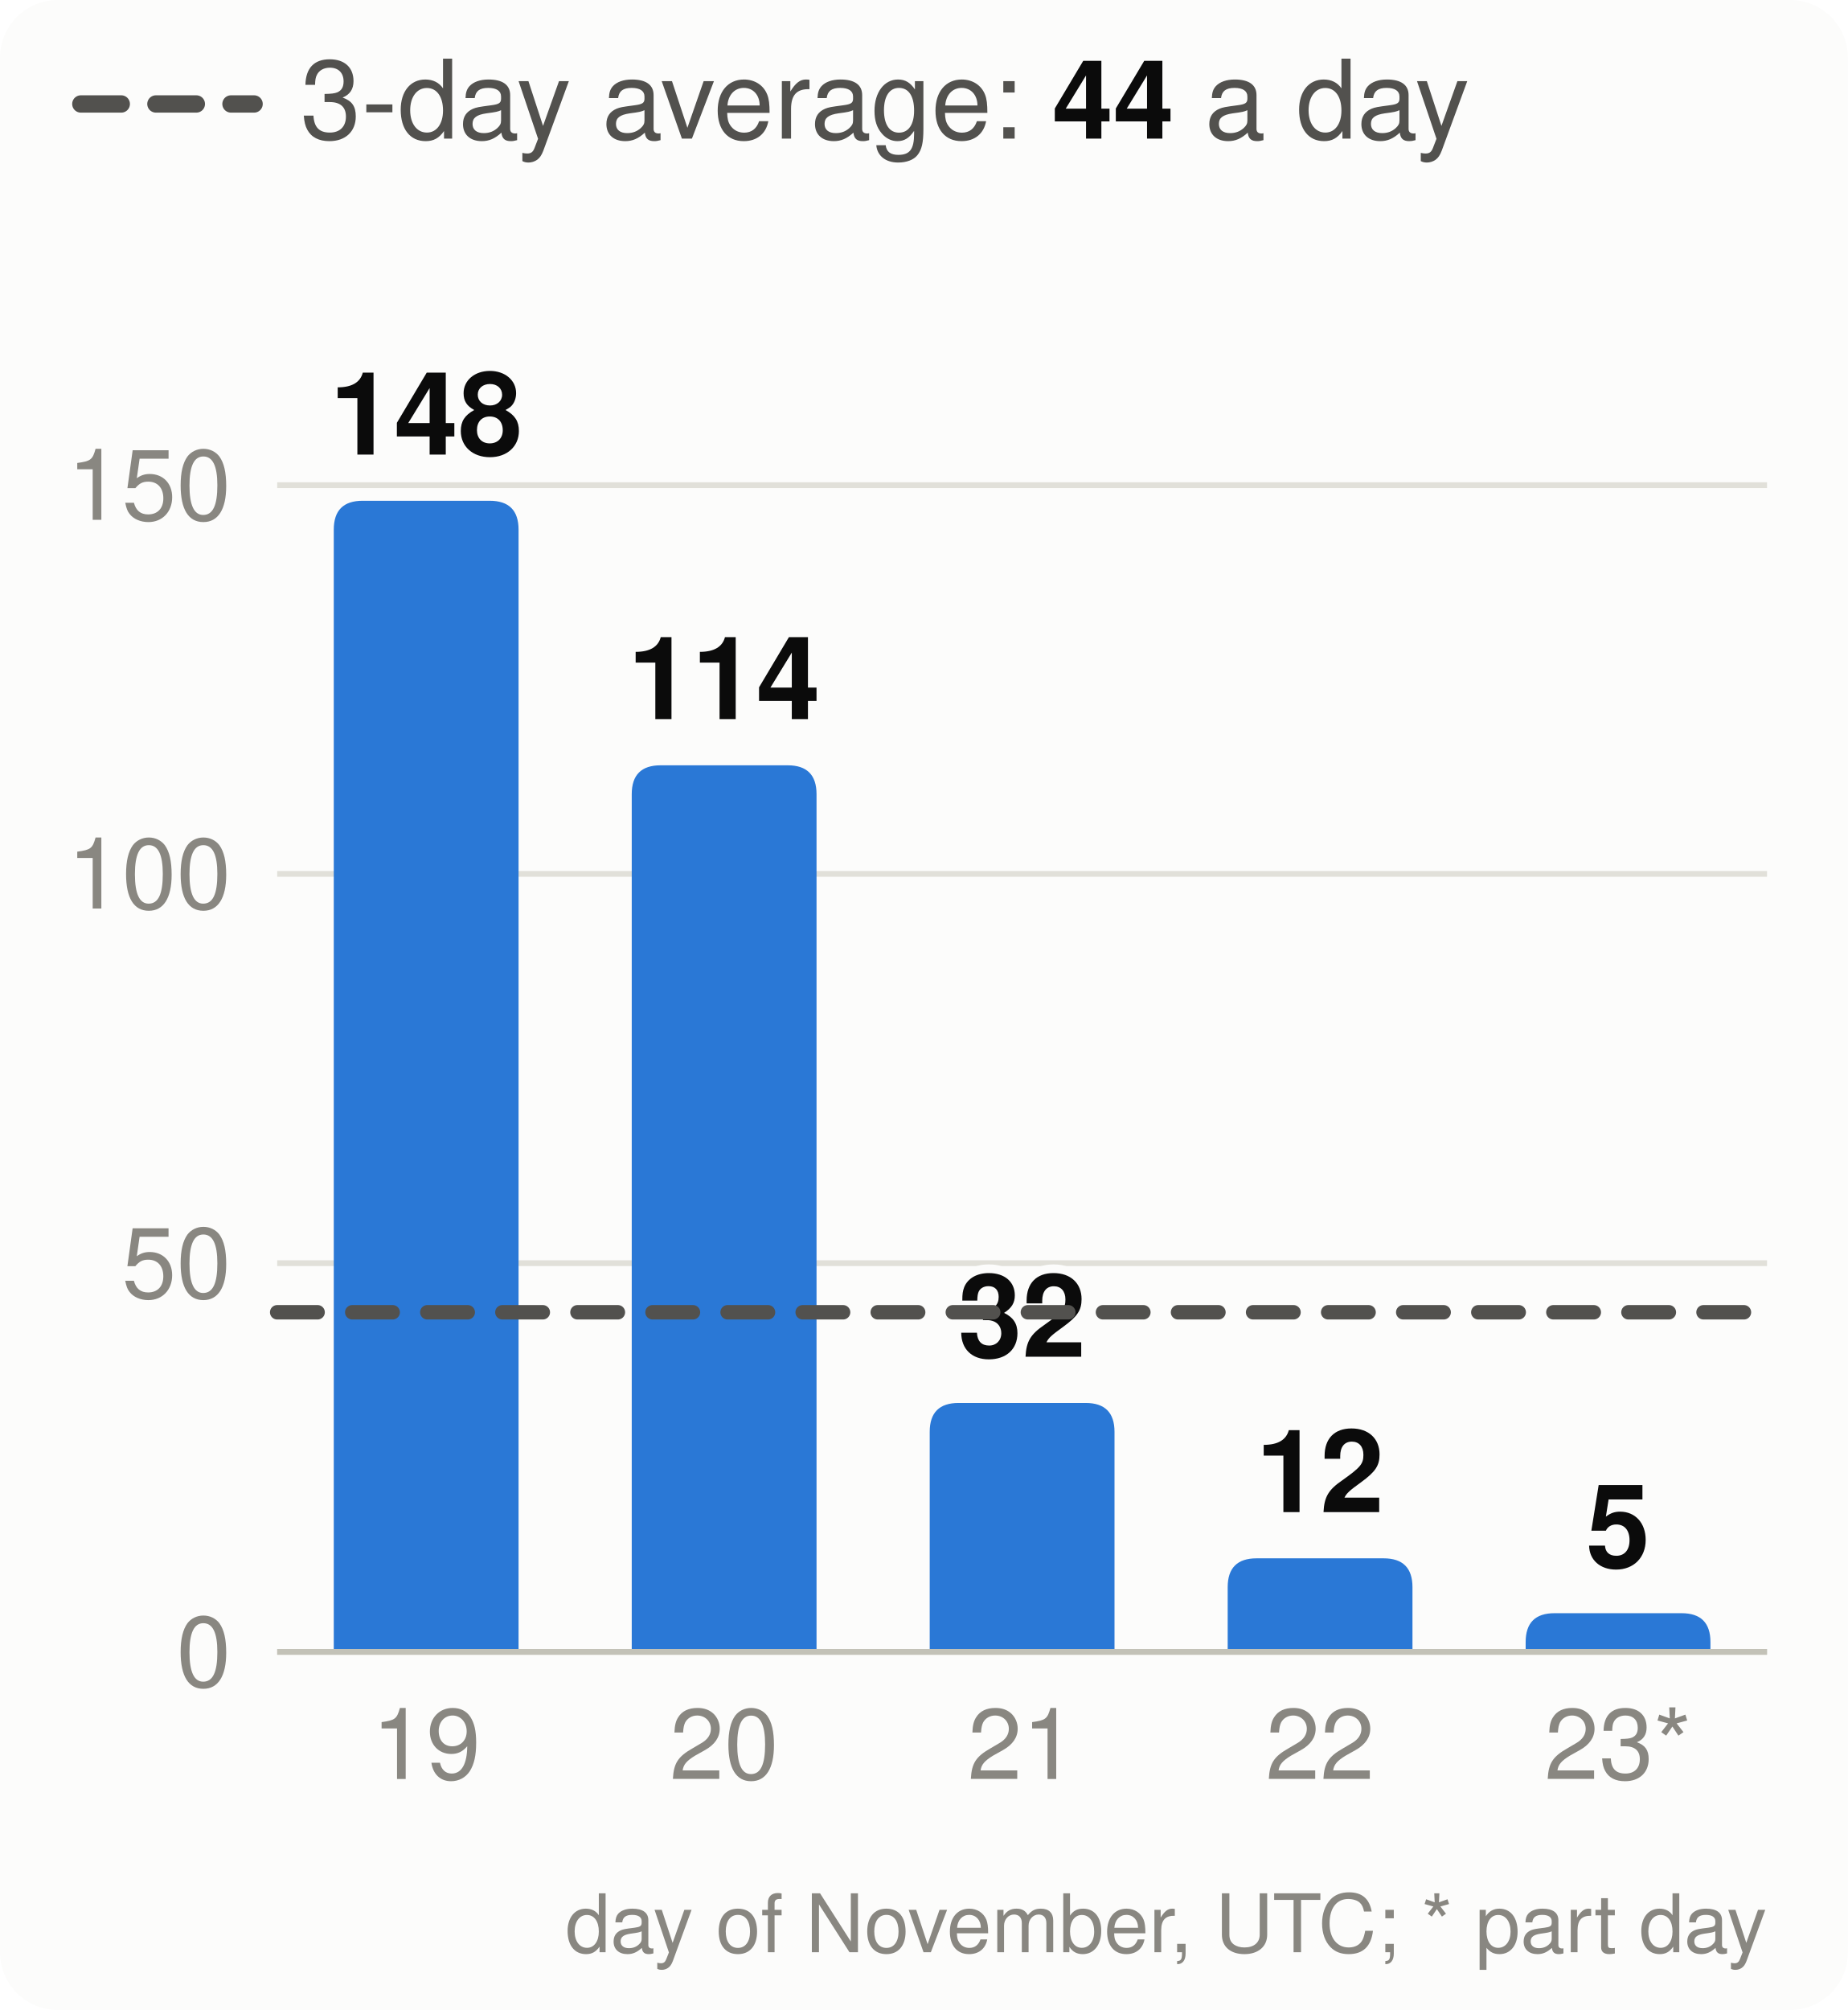
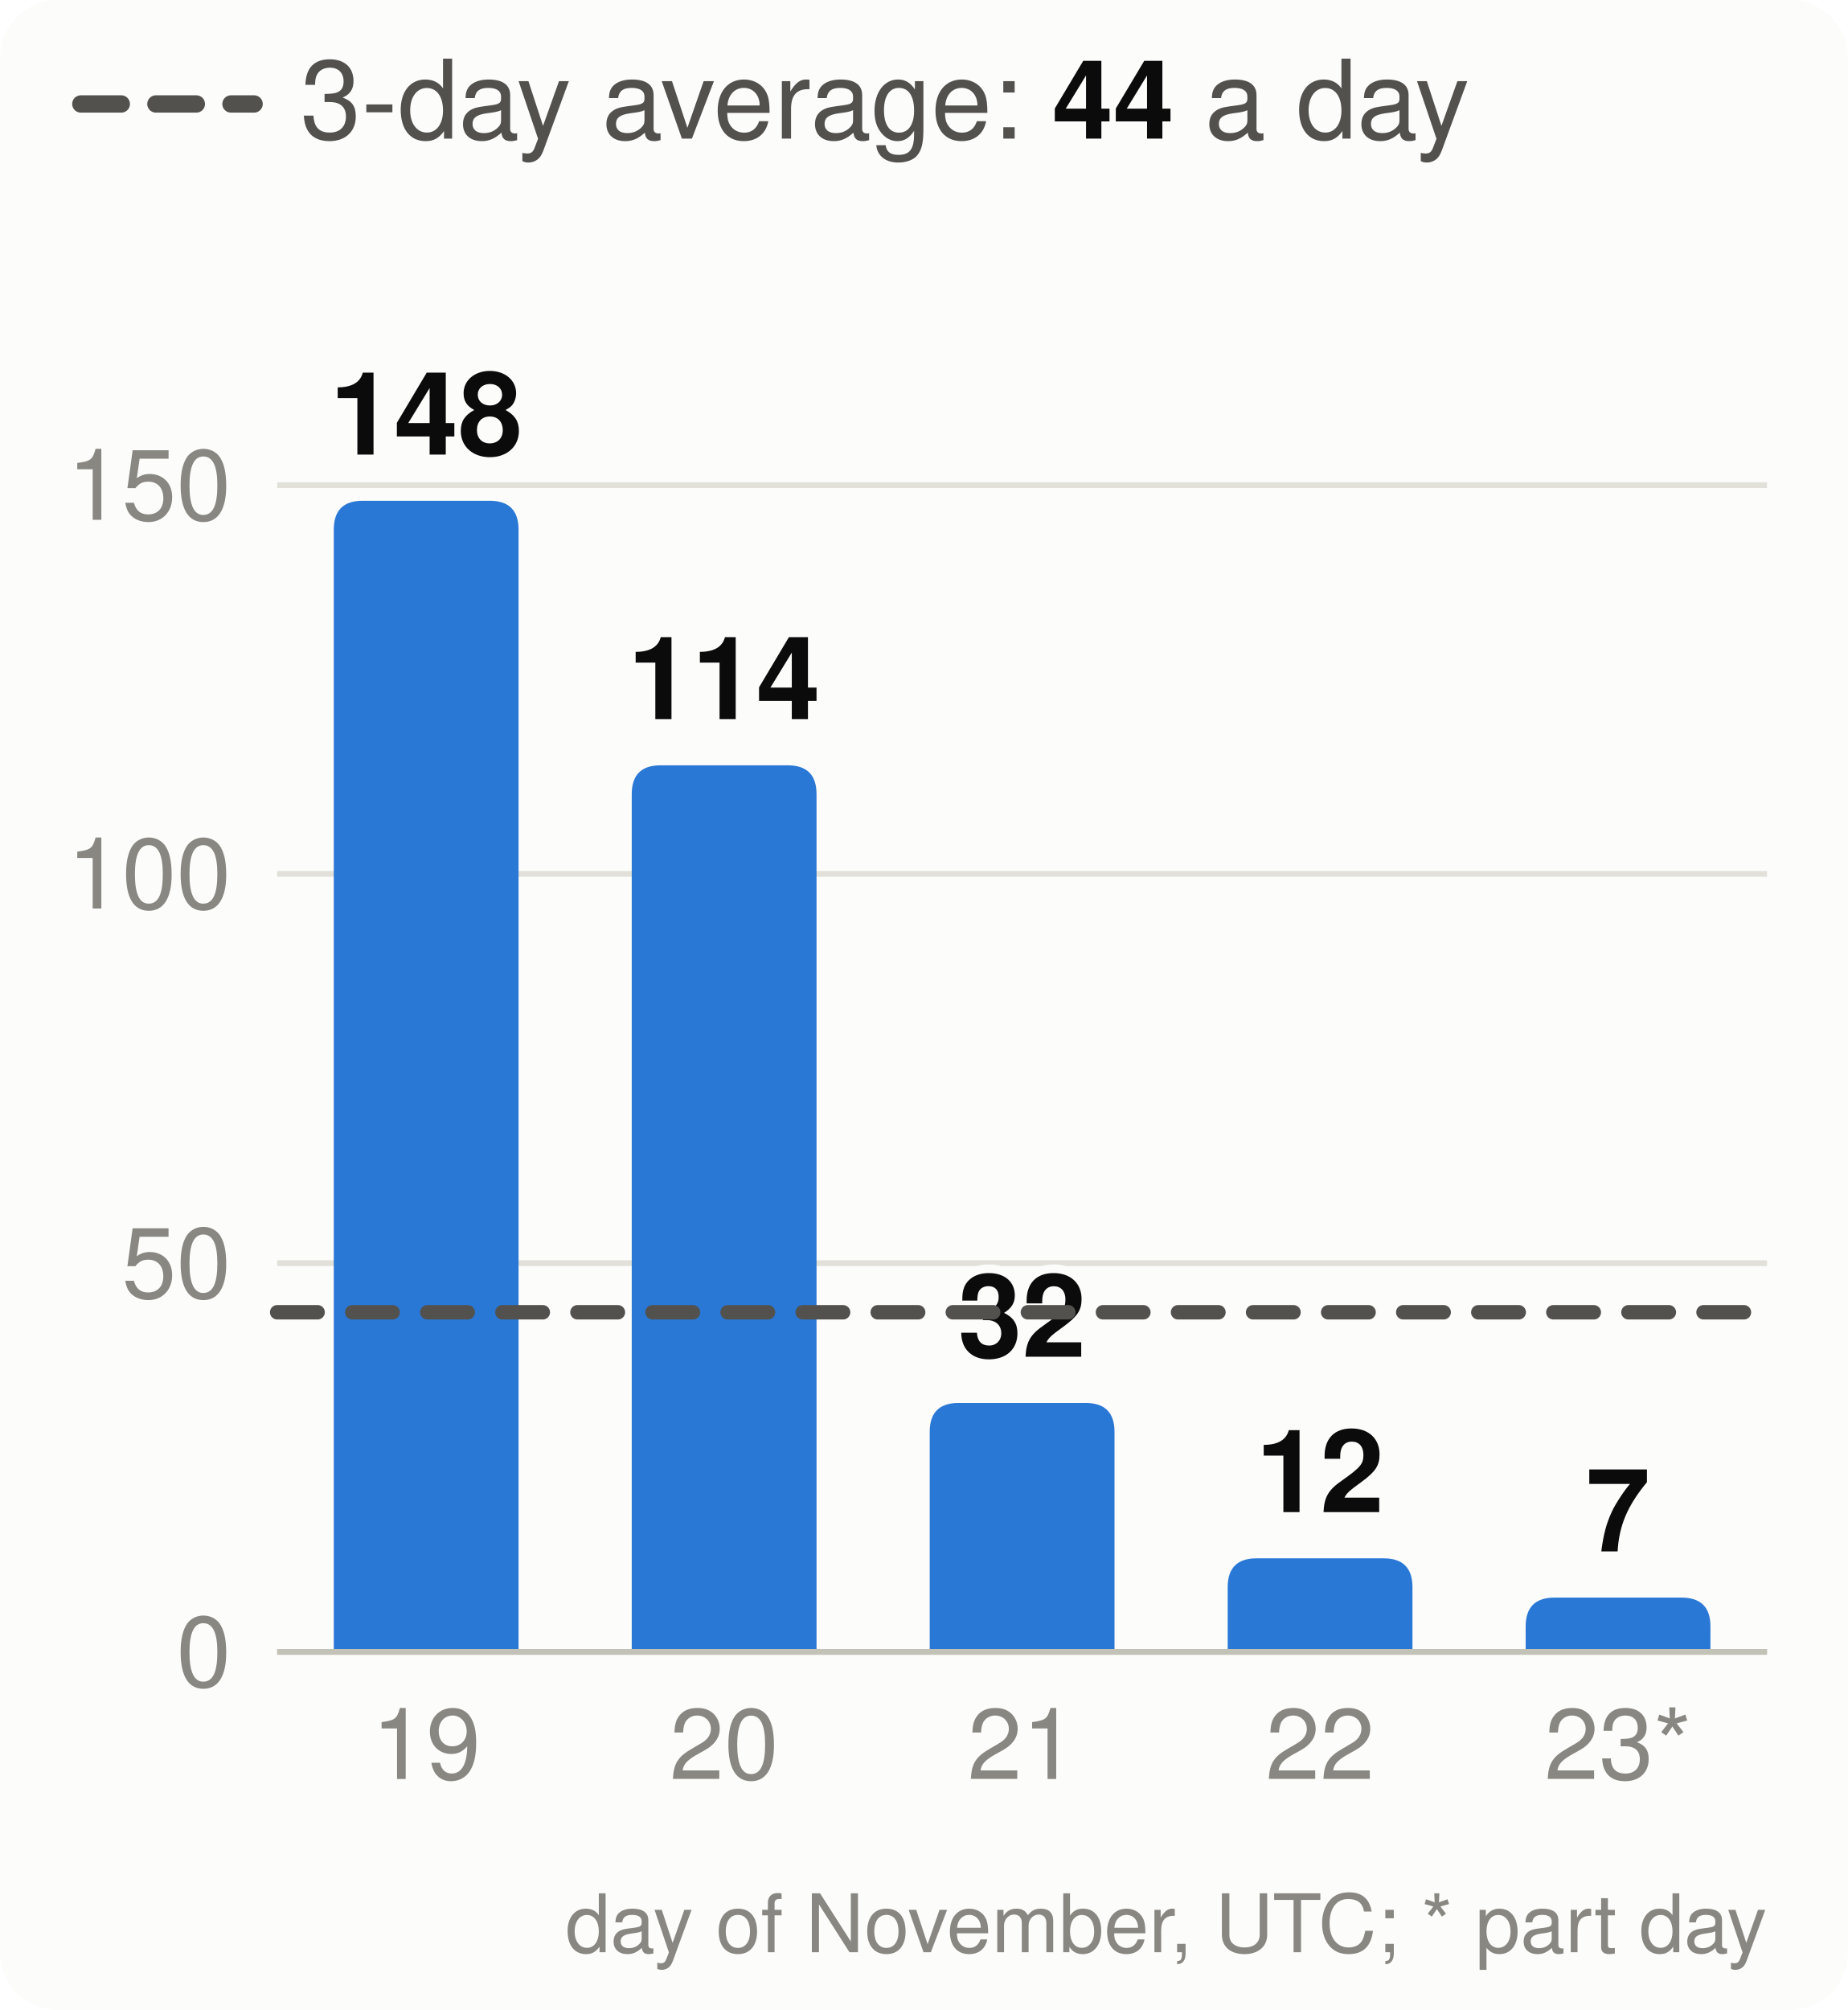
<svg xmlns="http://www.w3.org/2000/svg" viewBox="0 0 320 348" width="320" height="348" font-family="system-ui,-apple-system,Segoe UI,Helvetica,Arial,sans-serif" font-size="18" role="img" aria-label="Velocity: story points merged per day, the 3-day average and the pace needed">
  <style>.h{paint-order:stroke;stroke:#fcfcfb;stroke-width:3px;stroke-linejoin:round}.rg{stroke:#fcfcfb}@media (prefers-color-scheme: dark){.bg{fill:#1a1a19}.t1{fill:#f0efec}.t2{fill:#c3c2b7}.gr{stroke:#2c2c2a}.ax{stroke:#383835}.ld{stroke:#383835}.br{stroke:#c3c2b7}.m{stroke:#3987e5}.dp{stroke:#d95926}.v{stroke:#199e70}.i2{stroke:#c3c2b7}.i1{stroke:#f0efec}.f1{fill:#3987e5}.f2{fill:#d95926}.f3{fill:#199e70}.f4{fill:#c98500}.ev{fill:#c3c2b7}.inv{fill:#1a1a19}.done{fill:#cde2fb}.todo{fill:#52514e}.tile{fill:#262624}.h,.rg{stroke:#1a1a19}}</style>
  <rect width="320" height="348" rx="10" class="bg" fill="#fcfcfb" />
  <line x1="14" x2="44" y1="18" y2="18" class="i2" stroke="#52514e" stroke-width="3" stroke-dasharray="7 6" stroke-linecap="round" />
  <text x="52" y="24" class="t2" fill="#52514e" font-size="19">3-day average: <tspan class="t1" fill="#0b0b0b" font-weight="700">44</tspan> a day</text>
  <line x1="48" x2="306" y1="286.0" y2="286.0" class="gr" stroke="#e1e0d9" />
  <text x="40" y="292.0" text-anchor="end" class="t3" fill="#898781" font-size="17">0</text>
  <line x1="48" x2="306" y1="218.7" y2="218.7" class="gr" stroke="#e1e0d9" />
  <text x="40" y="224.7" text-anchor="end" class="t3" fill="#898781" font-size="17">50</text>
  <line x1="48" x2="306" y1="151.3" y2="151.3" class="gr" stroke="#e1e0d9" />
  <text x="40" y="157.3" text-anchor="end" class="t3" fill="#898781" font-size="17">100</text>
  <line x1="48" x2="306" y1="84.0" y2="84.0" class="gr" stroke="#e1e0d9" />
  <text x="40" y="90.0" text-anchor="end" class="t3" fill="#898781" font-size="17">150</text>
  <path d="M57.8,286.0V91.7Q57.8,86.7 62.8,86.7H84.8Q89.8,86.7 89.8,91.7V286.0Z" class="f1" fill="#2a78d6" />
  <text x="73.8" y="78.7" text-anchor="middle" class="t1 h" fill="#0b0b0b" font-size="20" font-weight="700">148</text>
  <text x="73.8" y="308" text-anchor="middle" class="t3" fill="#898781" font-size="17">19</text>
  <path d="M109.4,286.0V137.5Q109.4,132.5 114.4,132.5H136.4Q141.4,132.5 141.4,137.5V286.0Z" class="f1" fill="#2a78d6" />
  <text x="125.4" y="124.5" text-anchor="middle" class="t1 h" fill="#0b0b0b" font-size="20" font-weight="700">114</text>
  <text x="125.4" y="308" text-anchor="middle" class="t3" fill="#898781" font-size="17">20</text>
  <path d="M161.0,286.0V247.9Q161.0,242.9 166.0,242.9H188.0Q193.0,242.9 193.0,247.9V286.0Z" class="f1" fill="#2a78d6" />
  <text x="177.0" y="234.9" text-anchor="middle" class="t1 h" fill="#0b0b0b" font-size="20" font-weight="700">32</text>
  <text x="177.0" y="308" text-anchor="middle" class="t3" fill="#898781" font-size="17">21</text>
  <path d="M212.6,286.0V274.8Q212.6,269.8 217.6,269.8H239.6Q244.6,269.8 244.6,274.8V286.0Z" class="f1" fill="#2a78d6" />
  <text x="228.6" y="261.8" text-anchor="middle" class="t1 h" fill="#0b0b0b" font-size="20" font-weight="700">12</text>
  <text x="228.6" y="308" text-anchor="middle" class="t3" fill="#898781" font-size="17">22</text>
-   <path d="M264.2,286.0V284.3Q264.2,279.3 269.2,279.3H291.2Q296.2,279.3 296.2,284.3V286.0Z" class="f1" fill="#2a78d6" />
-   <text x="280.2" y="271.3" text-anchor="middle" class="t1 h" fill="#0b0b0b" font-size="20" font-weight="700">5</text>
+   <path d="M264.2,286.0V281.6Q264.2,276.6 269.2,276.6H291.2Q296.2,276.6 296.2,281.6V286.0Z" class="f1" fill="#2a78d6" />
+   <text x="280.2" y="268.6" text-anchor="middle" class="t1 h" fill="#0b0b0b" font-size="20" font-weight="700">7</text>
  <text x="280.2" y="308" text-anchor="middle" class="t3" fill="#898781" font-size="17">23*</text>
  <line x1="48" x2="306" y1="286.0" y2="286.0" class="ax" stroke="#c3c2b7" />
  <line x1="48" x2="306" y1="227.2" y2="227.2" class="i2" stroke="#52514e" stroke-width="2.5" stroke-dasharray="7 6" stroke-linecap="round" />
  <text x="306" y="338" text-anchor="end" class="t3" fill="#898781" font-size="14">day of November, UTC; * part day</text>
</svg>
